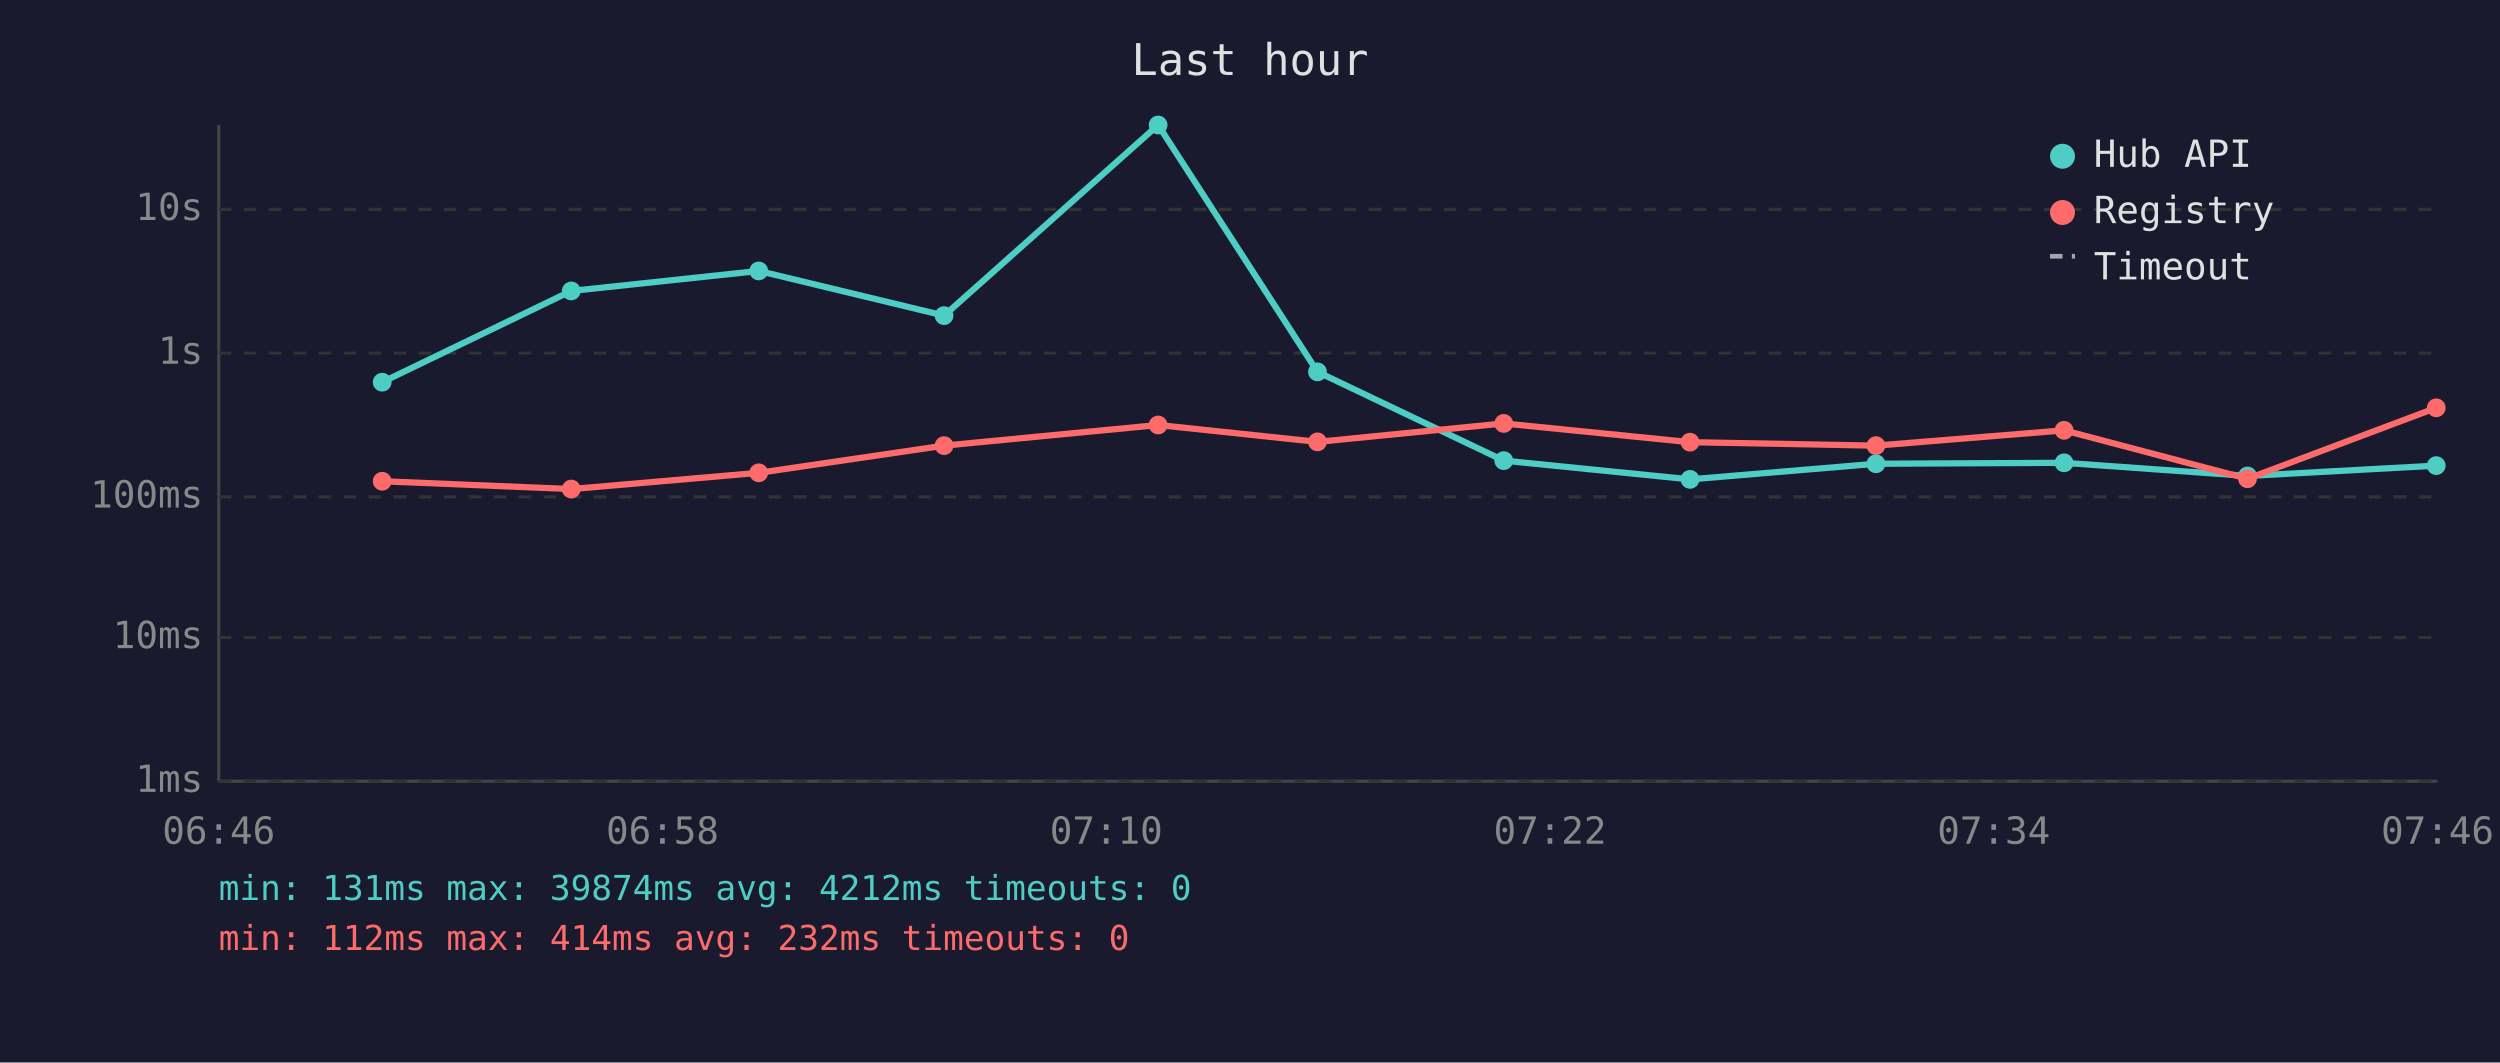
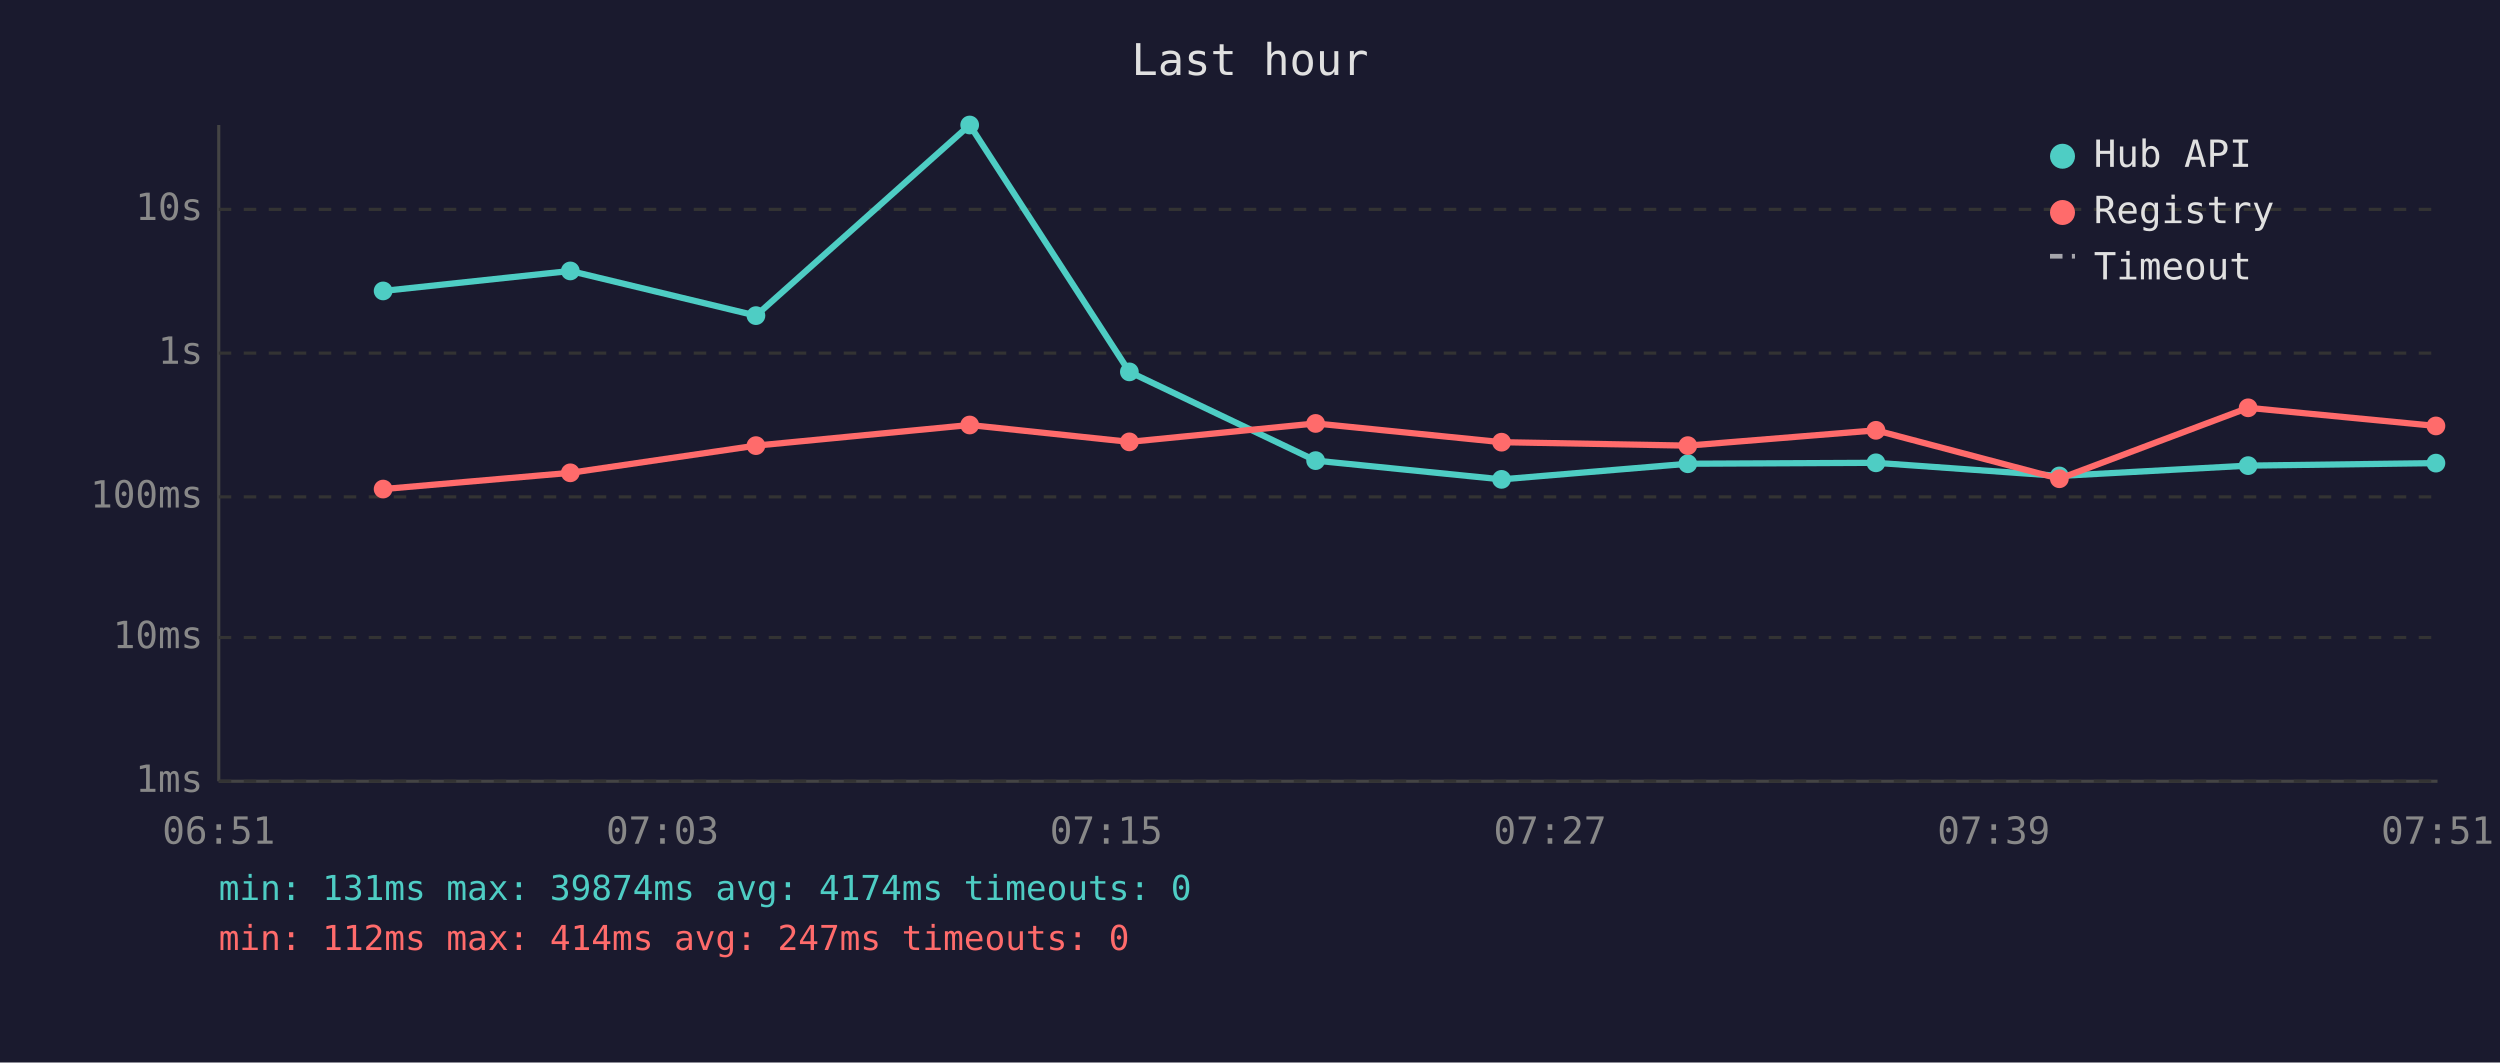
<svg xmlns="http://www.w3.org/2000/svg" viewBox="0 0 800 340" font-family="monospace" font-size="12">
  <rect width="800" height="340" fill="#1a1a2e" />
  <text x="400" y="24" fill="#e0e0e0" font-size="14" text-anchor="middle">Last hour</text>
  <line x1="70" y1="40" x2="70" y2="250" stroke="#444" stroke-width="1" />
  <line x1="70" y1="250" x2="780" y2="250" stroke="#444" stroke-width="1" />
  <line x1="70" y1="250" x2="780" y2="250" stroke="#333" stroke-width="1" stroke-dasharray="4" />
  <text x="65" y="250" fill="#888" text-anchor="end" dominant-baseline="middle">1ms</text>
  <line x1="70" y1="204" x2="780" y2="204" stroke="#333" stroke-width="1" stroke-dasharray="4" />
  <text x="65" y="204" fill="#888" text-anchor="end" dominant-baseline="middle">10ms</text>
  <line x1="70" y1="159" x2="780" y2="159" stroke="#333" stroke-width="1" stroke-dasharray="4" />
  <text x="65" y="159" fill="#888" text-anchor="end" dominant-baseline="middle">100ms</text>
  <line x1="70" y1="113" x2="780" y2="113" stroke="#333" stroke-width="1" stroke-dasharray="4" />
  <text x="65" y="113" fill="#888" text-anchor="end" dominant-baseline="middle">1s</text>
  <line x1="70" y1="67" x2="780" y2="67" stroke="#333" stroke-width="1" stroke-dasharray="4" />
  <text x="65" y="67" fill="#888" text-anchor="end" dominant-baseline="middle">10s</text>
-   <text x="70" y="270" fill="#888" text-anchor="middle">06:46</text>
-   <text x="212" y="270" fill="#888" text-anchor="middle">06:58</text>
-   <text x="354" y="270" fill="#888" text-anchor="middle">07:10</text>
-   <text x="496" y="270" fill="#888" text-anchor="middle">07:22</text>
-   <text x="638" y="270" fill="#888" text-anchor="middle">07:34</text>
-   <text x="780" y="270" fill="#888" text-anchor="middle">07:46</text>
-   <polyline points="122.3,122.3 182.8,93.1 242.8,86.7 302.1,101.0 370.6,40.0 421.6,119.0 481.2,147.4 540.8,153.4 600.3,148.4 660.5,148.1 719.2,152.3 779.6,149.0" fill="none" stroke="#4ecdc4" stroke-width="2" opacity="1" />
-   <circle cx="122.3" cy="122.3" r="3" fill="#4ecdc4" />
-   <circle cx="182.8" cy="93.1" r="3" fill="#4ecdc4" />
-   <circle cx="242.8" cy="86.7" r="3" fill="#4ecdc4" />
-   <circle cx="302.1" cy="101.0" r="3" fill="#4ecdc4" />
-   <circle cx="370.6" cy="40.0" r="3" fill="#4ecdc4" />
-   <circle cx="421.6" cy="119.0" r="3" fill="#4ecdc4" />
-   <circle cx="481.2" cy="147.4" r="3" fill="#4ecdc4" />
-   <circle cx="540.8" cy="153.4" r="3" fill="#4ecdc4" />
-   <circle cx="600.3" cy="148.4" r="3" fill="#4ecdc4" />
-   <circle cx="660.5" cy="148.1" r="3" fill="#4ecdc4" />
-   <circle cx="719.2" cy="152.3" r="3" fill="#4ecdc4" />
-   <circle cx="779.6" cy="149.0" r="3" fill="#4ecdc4" />
-   <polyline points="122.3,154.0 182.8,156.5 242.8,151.3 302.1,142.6 370.6,136.0 421.6,141.4 481.2,135.5 540.8,141.5 600.3,142.6 660.5,137.7 719.2,153.2 779.6,130.5" fill="none" stroke="#ff6b6b" stroke-width="2" opacity="1" />
-   <circle cx="122.3" cy="154.0" r="3" fill="#ff6b6b" />
-   <circle cx="182.8" cy="156.5" r="3" fill="#ff6b6b" />
-   <circle cx="242.8" cy="151.3" r="3" fill="#ff6b6b" />
-   <circle cx="302.1" cy="142.6" r="3" fill="#ff6b6b" />
-   <circle cx="370.6" cy="136.0" r="3" fill="#ff6b6b" />
-   <circle cx="421.6" cy="141.4" r="3" fill="#ff6b6b" />
-   <circle cx="481.2" cy="135.5" r="3" fill="#ff6b6b" />
-   <circle cx="540.8" cy="141.5" r="3" fill="#ff6b6b" />
-   <circle cx="600.3" cy="142.6" r="3" fill="#ff6b6b" />
-   <circle cx="660.5" cy="137.7" r="3" fill="#ff6b6b" />
-   <circle cx="719.2" cy="153.2" r="3" fill="#ff6b6b" />
-   <circle cx="779.6" cy="130.5" r="3" fill="#ff6b6b" />
+   <text x="70" y="270" fill="#888" text-anchor="middle">06:51</text>
+   <text x="212" y="270" fill="#888" text-anchor="middle">07:03</text>
+   <text x="354" y="270" fill="#888" text-anchor="middle">07:15</text>
+   <text x="496" y="270" fill="#888" text-anchor="middle">07:27</text>
+   <text x="638" y="270" fill="#888" text-anchor="middle">07:39</text>
+   <text x="780" y="270" fill="#888" text-anchor="middle">07:51</text>
+   <polyline points="122.6,93.1 182.5,86.7 241.9,101.0 310.3,40.0 361.4,119.0 421.0,147.4 480.5,153.4 540.1,148.4 600.3,148.1 659.0,152.3 719.4,149.0 779.5,148.2" fill="none" stroke="#4ecdc4" stroke-width="2" opacity="1" />
+   <circle cx="122.6" cy="93.1" r="3" fill="#4ecdc4" />
+   <circle cx="182.5" cy="86.7" r="3" fill="#4ecdc4" />
+   <circle cx="241.9" cy="101.0" r="3" fill="#4ecdc4" />
+   <circle cx="310.3" cy="40.0" r="3" fill="#4ecdc4" />
+   <circle cx="361.4" cy="119.0" r="3" fill="#4ecdc4" />
+   <circle cx="421.0" cy="147.4" r="3" fill="#4ecdc4" />
+   <circle cx="480.5" cy="153.4" r="3" fill="#4ecdc4" />
+   <circle cx="540.1" cy="148.4" r="3" fill="#4ecdc4" />
+   <circle cx="600.3" cy="148.1" r="3" fill="#4ecdc4" />
+   <circle cx="659.0" cy="152.3" r="3" fill="#4ecdc4" />
+   <circle cx="719.4" cy="149.0" r="3" fill="#4ecdc4" />
+   <circle cx="779.5" cy="148.2" r="3" fill="#4ecdc4" />
+   <polyline points="122.6,156.5 182.5,151.3 241.9,142.6 310.3,136.0 361.4,141.4 421.0,135.5 480.5,141.5 540.1,142.6 600.3,137.7 659.0,153.2 719.4,130.5 779.5,136.3" fill="none" stroke="#ff6b6b" stroke-width="2" opacity="1" />
+   <circle cx="122.6" cy="156.5" r="3" fill="#ff6b6b" />
+   <circle cx="182.5" cy="151.3" r="3" fill="#ff6b6b" />
+   <circle cx="241.9" cy="142.6" r="3" fill="#ff6b6b" />
+   <circle cx="310.3" cy="136.0" r="3" fill="#ff6b6b" />
+   <circle cx="361.4" cy="141.4" r="3" fill="#ff6b6b" />
+   <circle cx="421.0" cy="135.5" r="3" fill="#ff6b6b" />
+   <circle cx="480.5" cy="141.5" r="3" fill="#ff6b6b" />
+   <circle cx="540.1" cy="142.6" r="3" fill="#ff6b6b" />
+   <circle cx="600.3" cy="137.7" r="3" fill="#ff6b6b" />
+   <circle cx="659.0" cy="153.2" r="3" fill="#ff6b6b" />
+   <circle cx="719.4" cy="130.5" r="3" fill="#ff6b6b" />
+   <circle cx="779.5" cy="136.3" r="3" fill="#ff6b6b" />
  <circle cx="660" cy="50" r="4" fill="#4ecdc4" />
  <text x="670" y="50" fill="#e0e0e0" dominant-baseline="middle">Hub API</text>
  <circle cx="660" cy="68" r="4" fill="#ff6b6b" />
  <text x="670" y="68" fill="#e0e0e0" dominant-baseline="middle">Registry</text>
  <line x1="656" y1="82" x2="664" y2="82" stroke="#e0e0e0" stroke-width="1.5" stroke-dasharray="4,3" opacity="0.7" />
  <text x="670" y="86" fill="#e0e0e0" dominant-baseline="middle">Timeout</text>
-   <text x="70" y="288" fill="#4ecdc4" font-size="11">min: 131ms  max: 39874ms  avg: 4212ms  timeouts: 0</text>
-   <text x="70" y="304" fill="#ff6b6b" font-size="11">min: 112ms  max: 414ms  avg: 232ms  timeouts: 0</text>
+   <text x="70" y="288" fill="#4ecdc4" font-size="11">min: 131ms  max: 39874ms  avg: 4174ms  timeouts: 0</text>
+   <text x="70" y="304" fill="#ff6b6b" font-size="11">min: 112ms  max: 414ms  avg: 247ms  timeouts: 0</text>
</svg>
